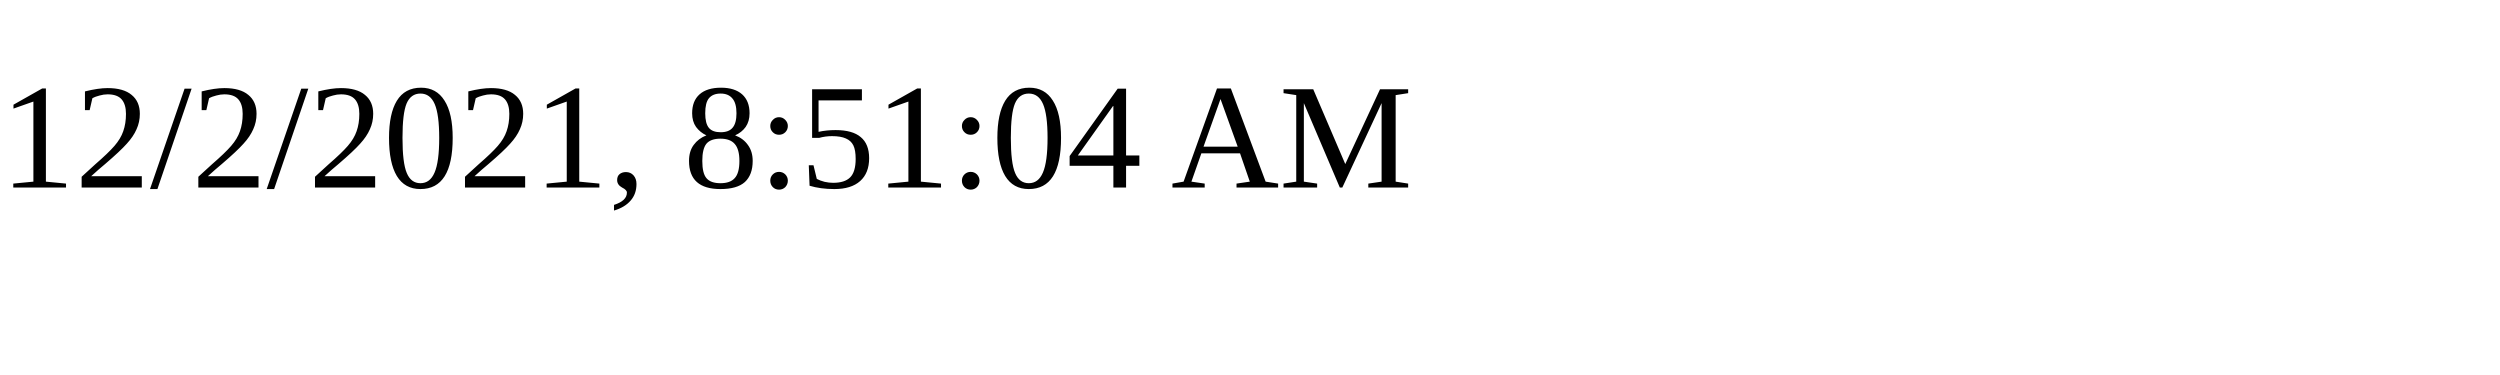
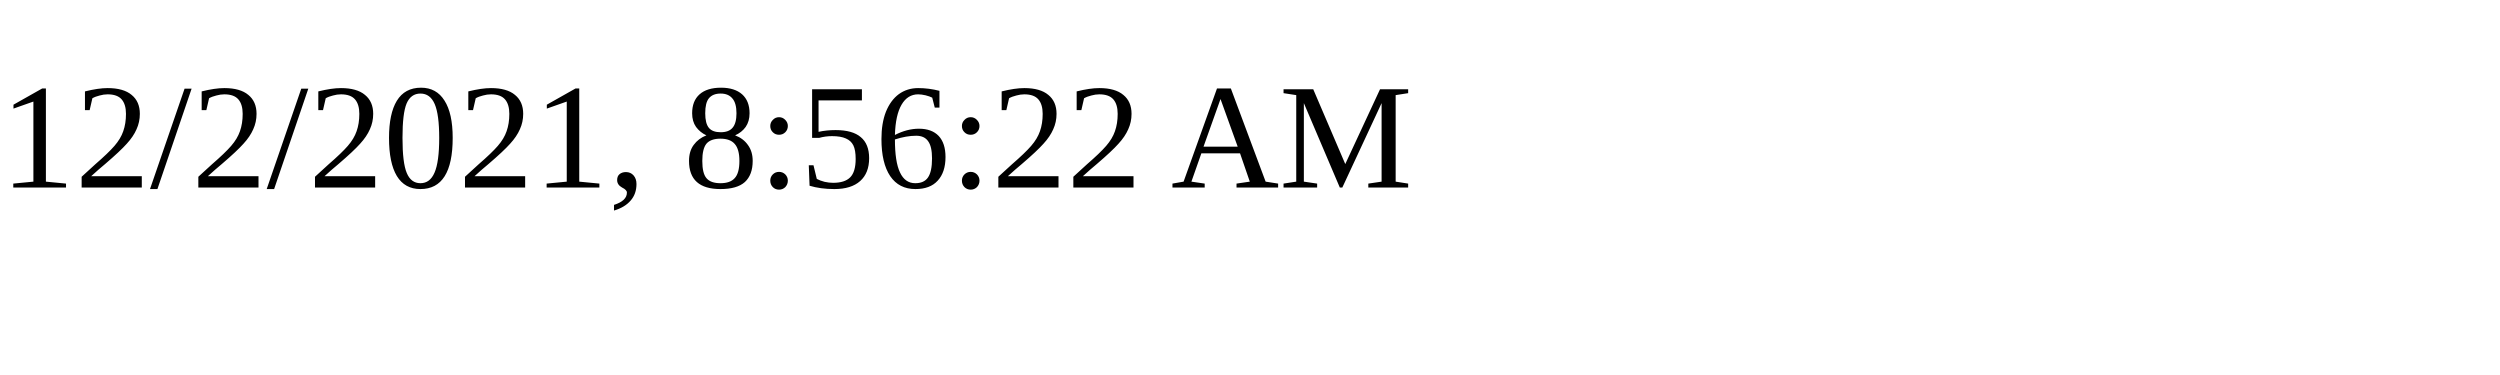
<svg xmlns="http://www.w3.org/2000/svg" height="30" width="200">
-   <text x="0" y="15">12/2/2021, 8:51:04 AM</text>
+   <text x="0" y="15">12/2/2021, 8:56:22 AM</text>
</svg>
